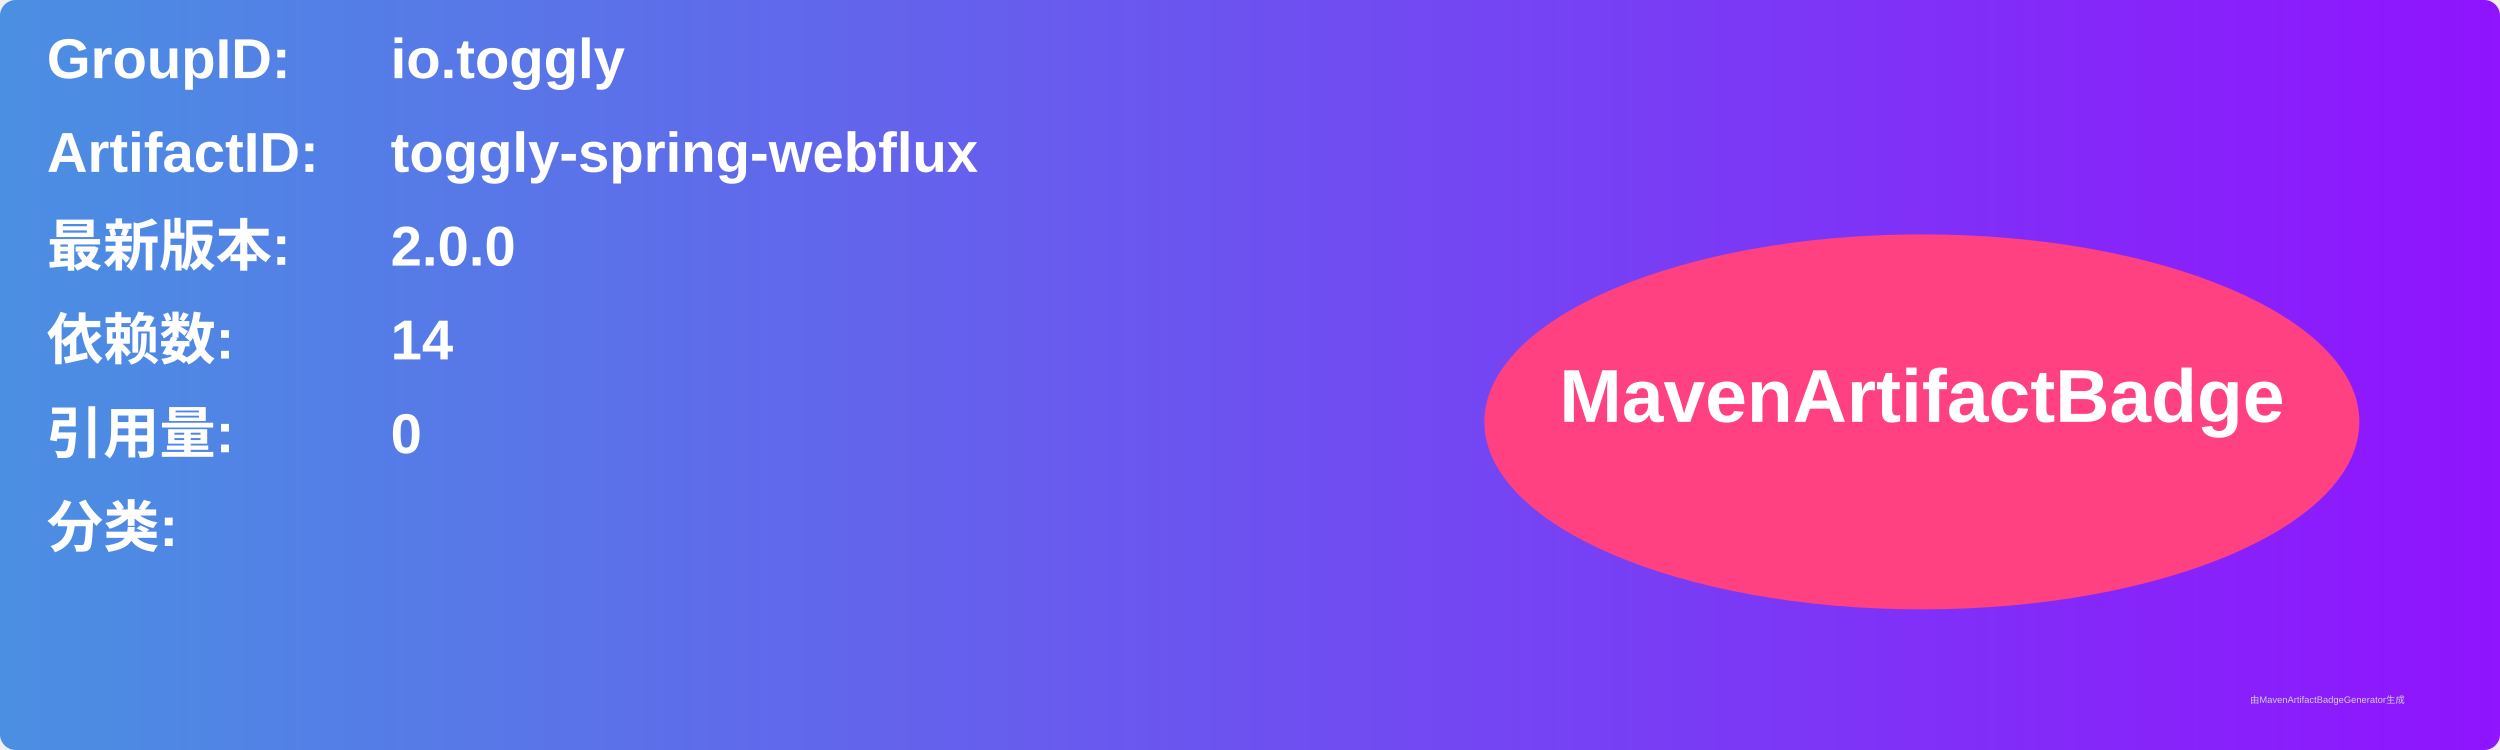
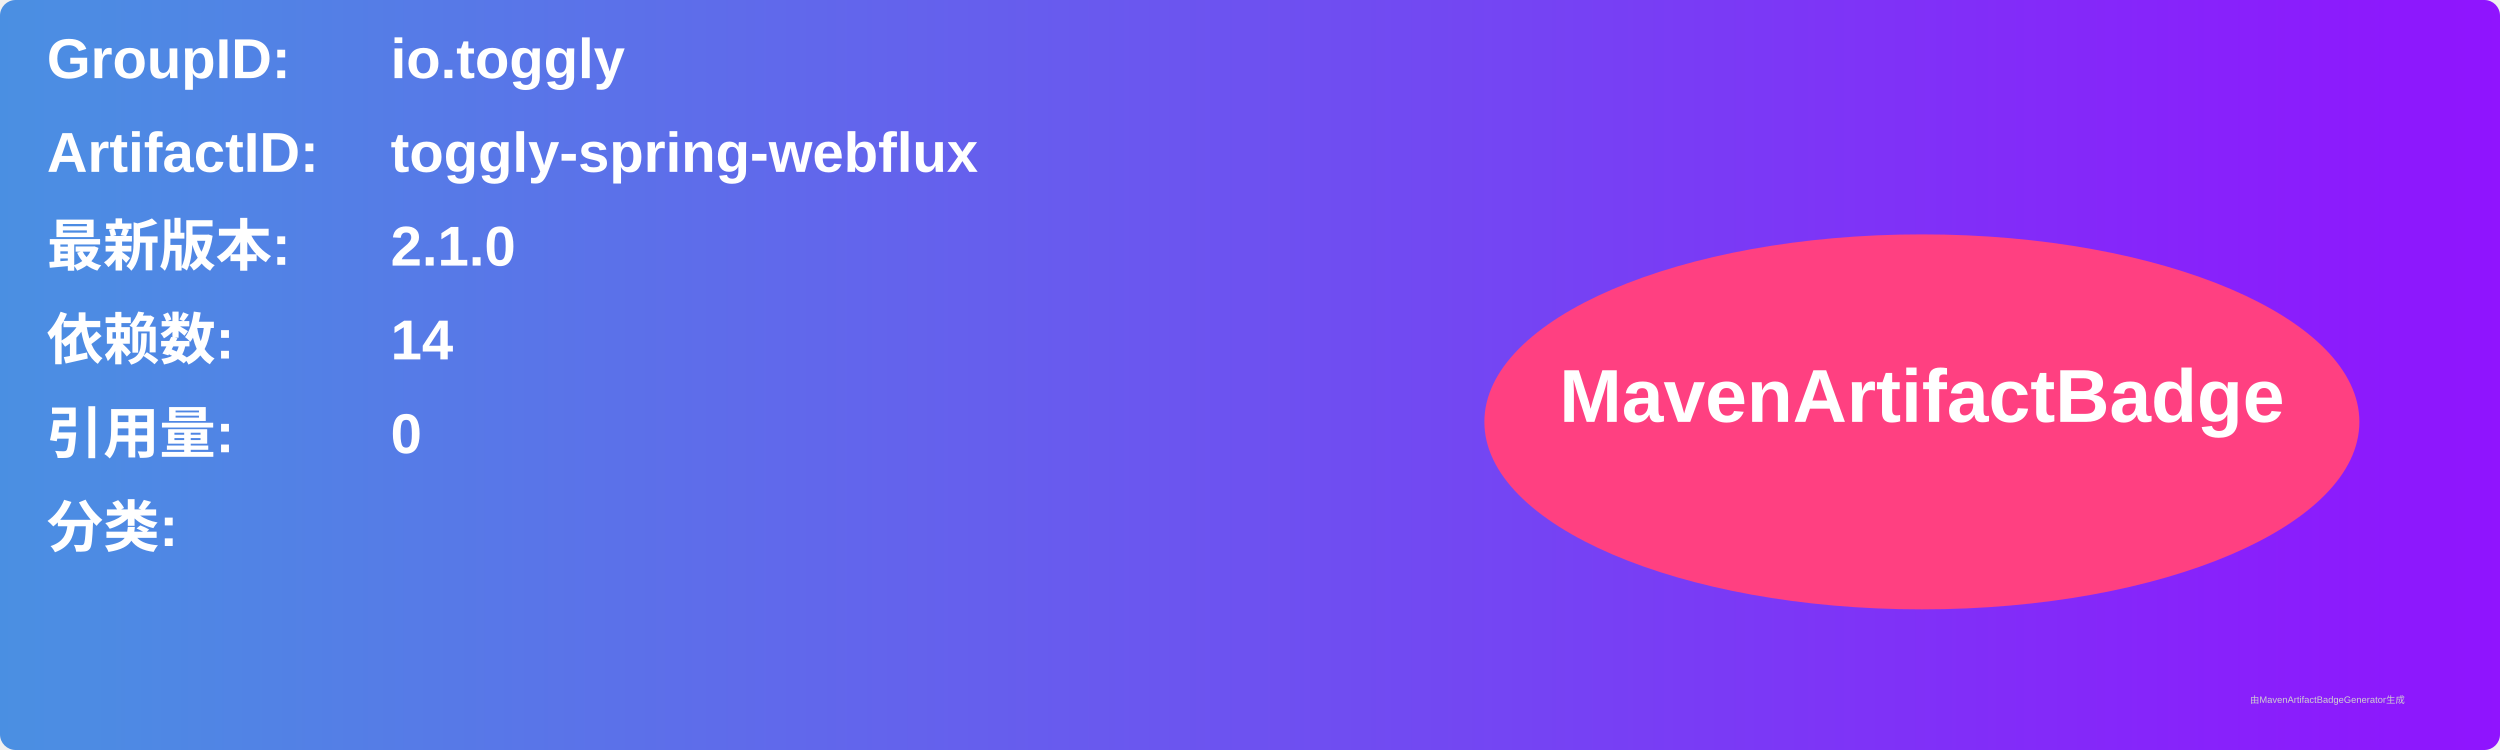
<svg xmlns="http://www.w3.org/2000/svg" width="800" height="240" viewBox="0 0 800 240">
  <linearGradient id="grad" x1="0%" y1="0%" x2="100%" y2="0%">
    <stop offset="0%" stop-color="#4a90e2" />
    <stop offset="100%" stop-color="#9013fe" />
  </linearGradient>
  <rect width="100%" height="100%" rx="5" ry="5" fill="url(#grad)" />
  <g transform="translate(15, 15)">
    <text x="0" y="10" font-family="Arial" font-size="18" fill="white" font-weight="bold" width="260">GroupID:</text>
    <text x="110" y="10" font-family="Arial" font-size="18" fill="white" font-weight="bold" width="460">io.toggly</text>
    <text x="0" y="40" font-family="Arial" font-size="18" fill="white" font-weight="bold" width="260">ArtifactID:</text>
    <text x="110" y="40" font-family="Arial" font-size="18" fill="white" font-weight="bold" width="460">toggly-spring-webflux</text>
    <text x="0" y="70" font-family="Arial" font-size="18" fill="white" font-weight="bold">最新版本:</text>
    <text x="110" y="70" font-family="Arial" font-size="18" fill="white" font-weight="bold">
-       <tspan font-weight="bold">2.0.0</tspan>
+       <tspan font-weight="bold">2.1.0</tspan>
    </text>
    <text x="0" y="100" font-family="Arial" font-size="18" fill="white" font-weight="bold">依赖数: </text>
    <text x="110" y="100" font-family="Arial" font-size="18" fill="white">
      <tspan font-weight="bold">14</tspan>
    </text>
    <text x="0" y="130" font-family="Arial" font-size="18" fill="white" font-weight="bold">引用量: </text>
    <text x="110" y="130" font-family="Arial" font-size="18" fill="white">
      <tspan font-weight="bold">0</tspan>
    </text>
    <text x="0" y="160" font-family="Arial" font-size="18" fill="white" font-weight="bold">分类:</text>
    <text x="10" y="190" font-family="Arial" font-size="10" fill="white">
      <tspan font-weight="bold" />
    </text>
    <ellipse cx="600" cy="120" rx="140" ry="60" fill="#ff4081" />
    <text x="600" y="120" text-anchor="middle" font-family="Arial" font-size="24" fill="white" font-weight="bold">MavenArtifactBadge</text>
  </g>
  <text x="720" y="225" font-family="Arial" font-size="3" fill="#d0d0d0">由MavenArtifactBadgeGenerator生成</text>
</svg>
